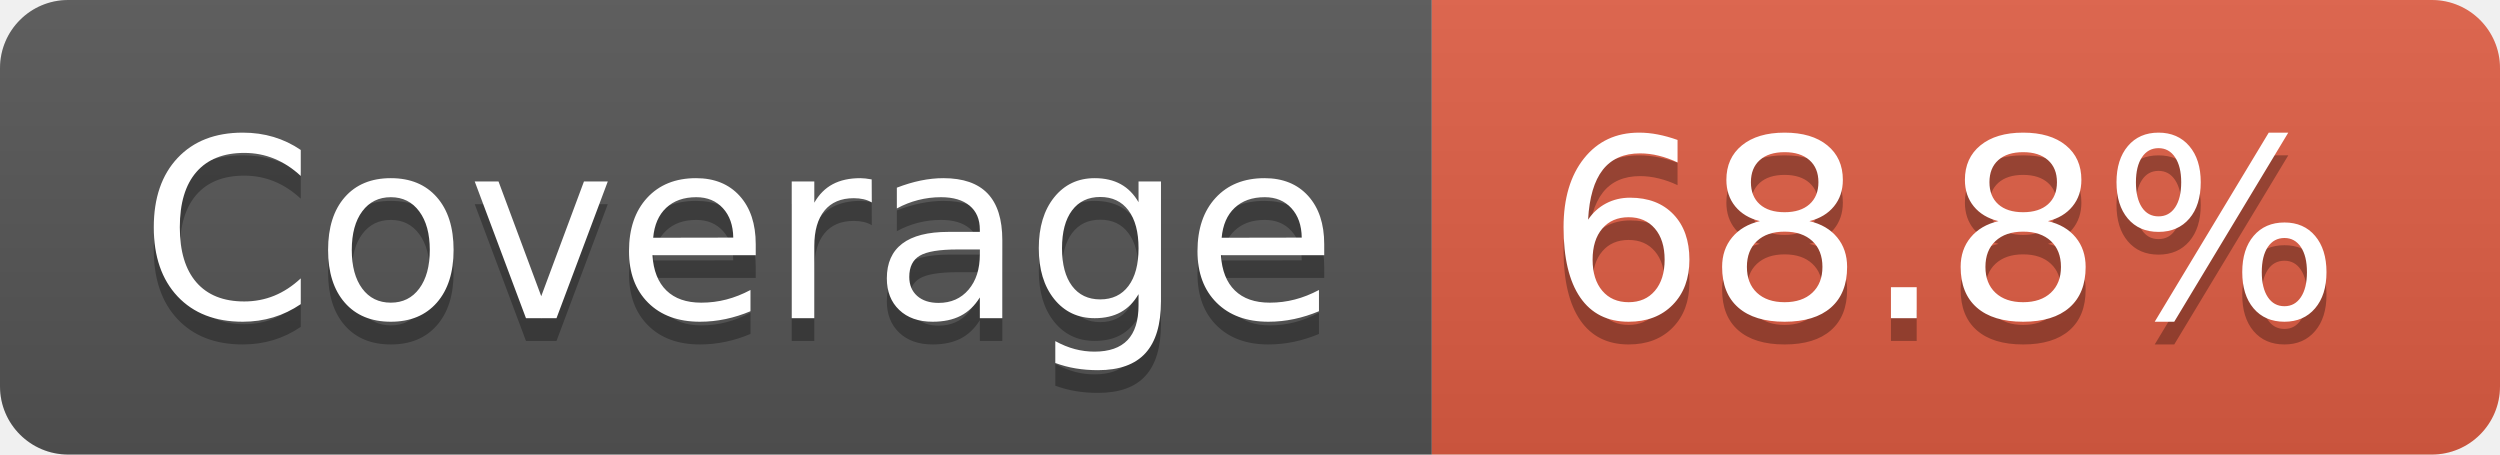
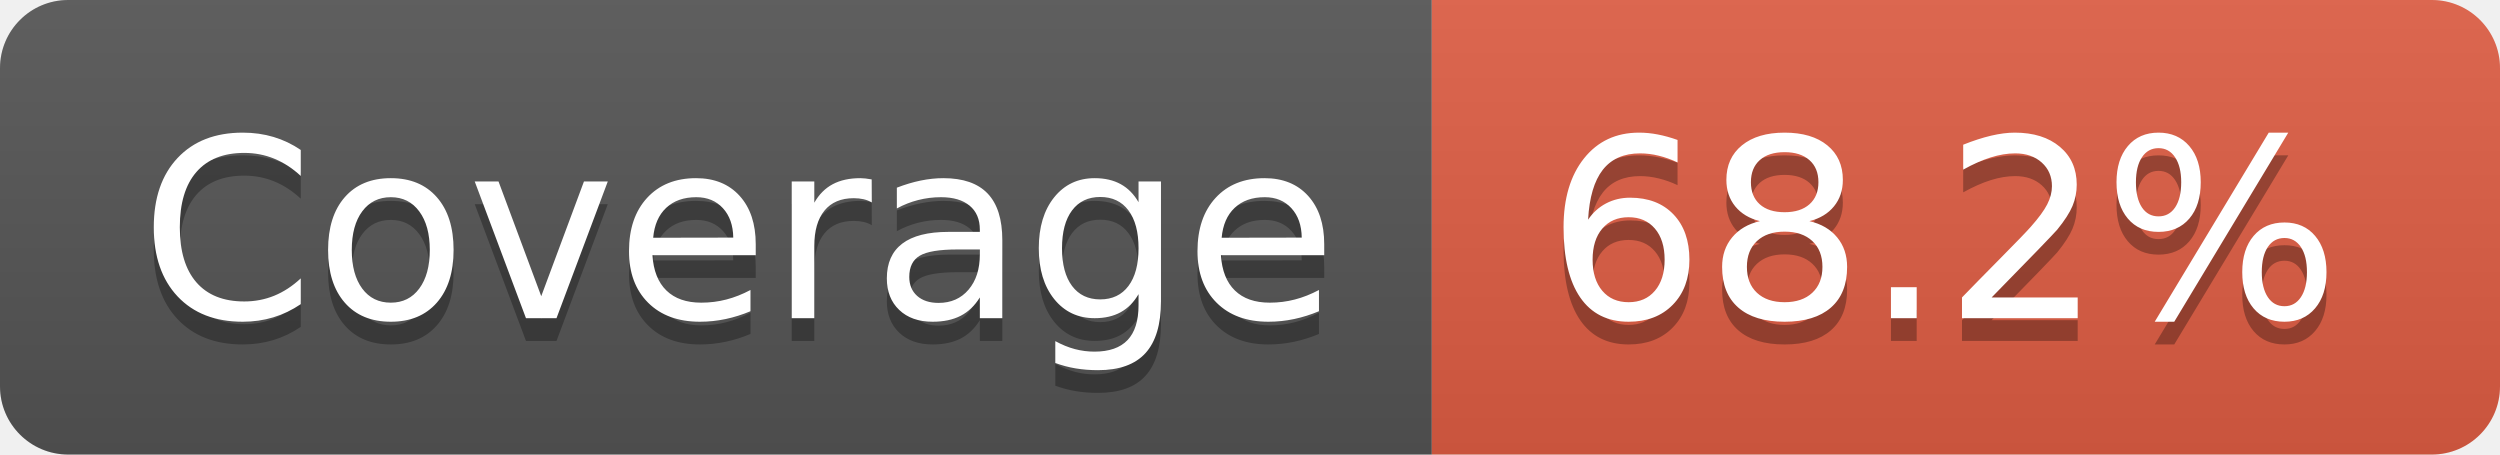
- <svg xmlns="http://www.w3.org/2000/svg" width="110" height="20" role="img" aria-label="Coverage: 68.8%">
+ <svg xmlns="http://www.w3.org/2000/svg" width="110" height="20" role="img" aria-label="Coverage: 68.2%">
  <linearGradient id="s" x2="0" y2="100%">
    <stop offset="0" stop-color="#bbb" stop-opacity=".1" />
    <stop offset="1" stop-opacity=".1" />
  </linearGradient>
  <clipPath id="r">
    <rect width="110" height="20" rx="3" fill="#fff" />
  </clipPath>
  <g clip-path="url(#r)">
    <rect width="63" height="20" fill="#555" />
    <rect x="63" width="47" height="20" fill="#e05d44" />
    <rect width="110" height="20" fill="url(#s)" />
  </g>
  <g fill="#fff" text-anchor="middle" font-family="Verdana,Geneva,DejaVu Sans,sans-serif" text-rendering="geometricPrecision" font-size="110">
    <text aria-hidden="true" x="325" y="150" fill="#010101" fill-opacity=".3" transform="scale(.1)" textLength="530">Coverage</text>
    <text x="325" y="140" transform="scale(.1)" fill="#fff" textLength="530">Coverage</text>
-     <text aria-hidden="true" x="855" y="150" fill="#010101" fill-opacity=".3" transform="scale(.1)" textLength="370">68.8%</text>
-     <text x="855" y="140" transform="scale(.1)" fill="#fff" textLength="370">68.8%</text>
+     <text aria-hidden="true" x="855" y="150" fill="#010101" fill-opacity=".3" transform="scale(.1)" textLength="370">68.2%</text>
+     <text x="855" y="140" transform="scale(.1)" fill="#fff" textLength="370">68.2%</text>
  </g>
</svg>
